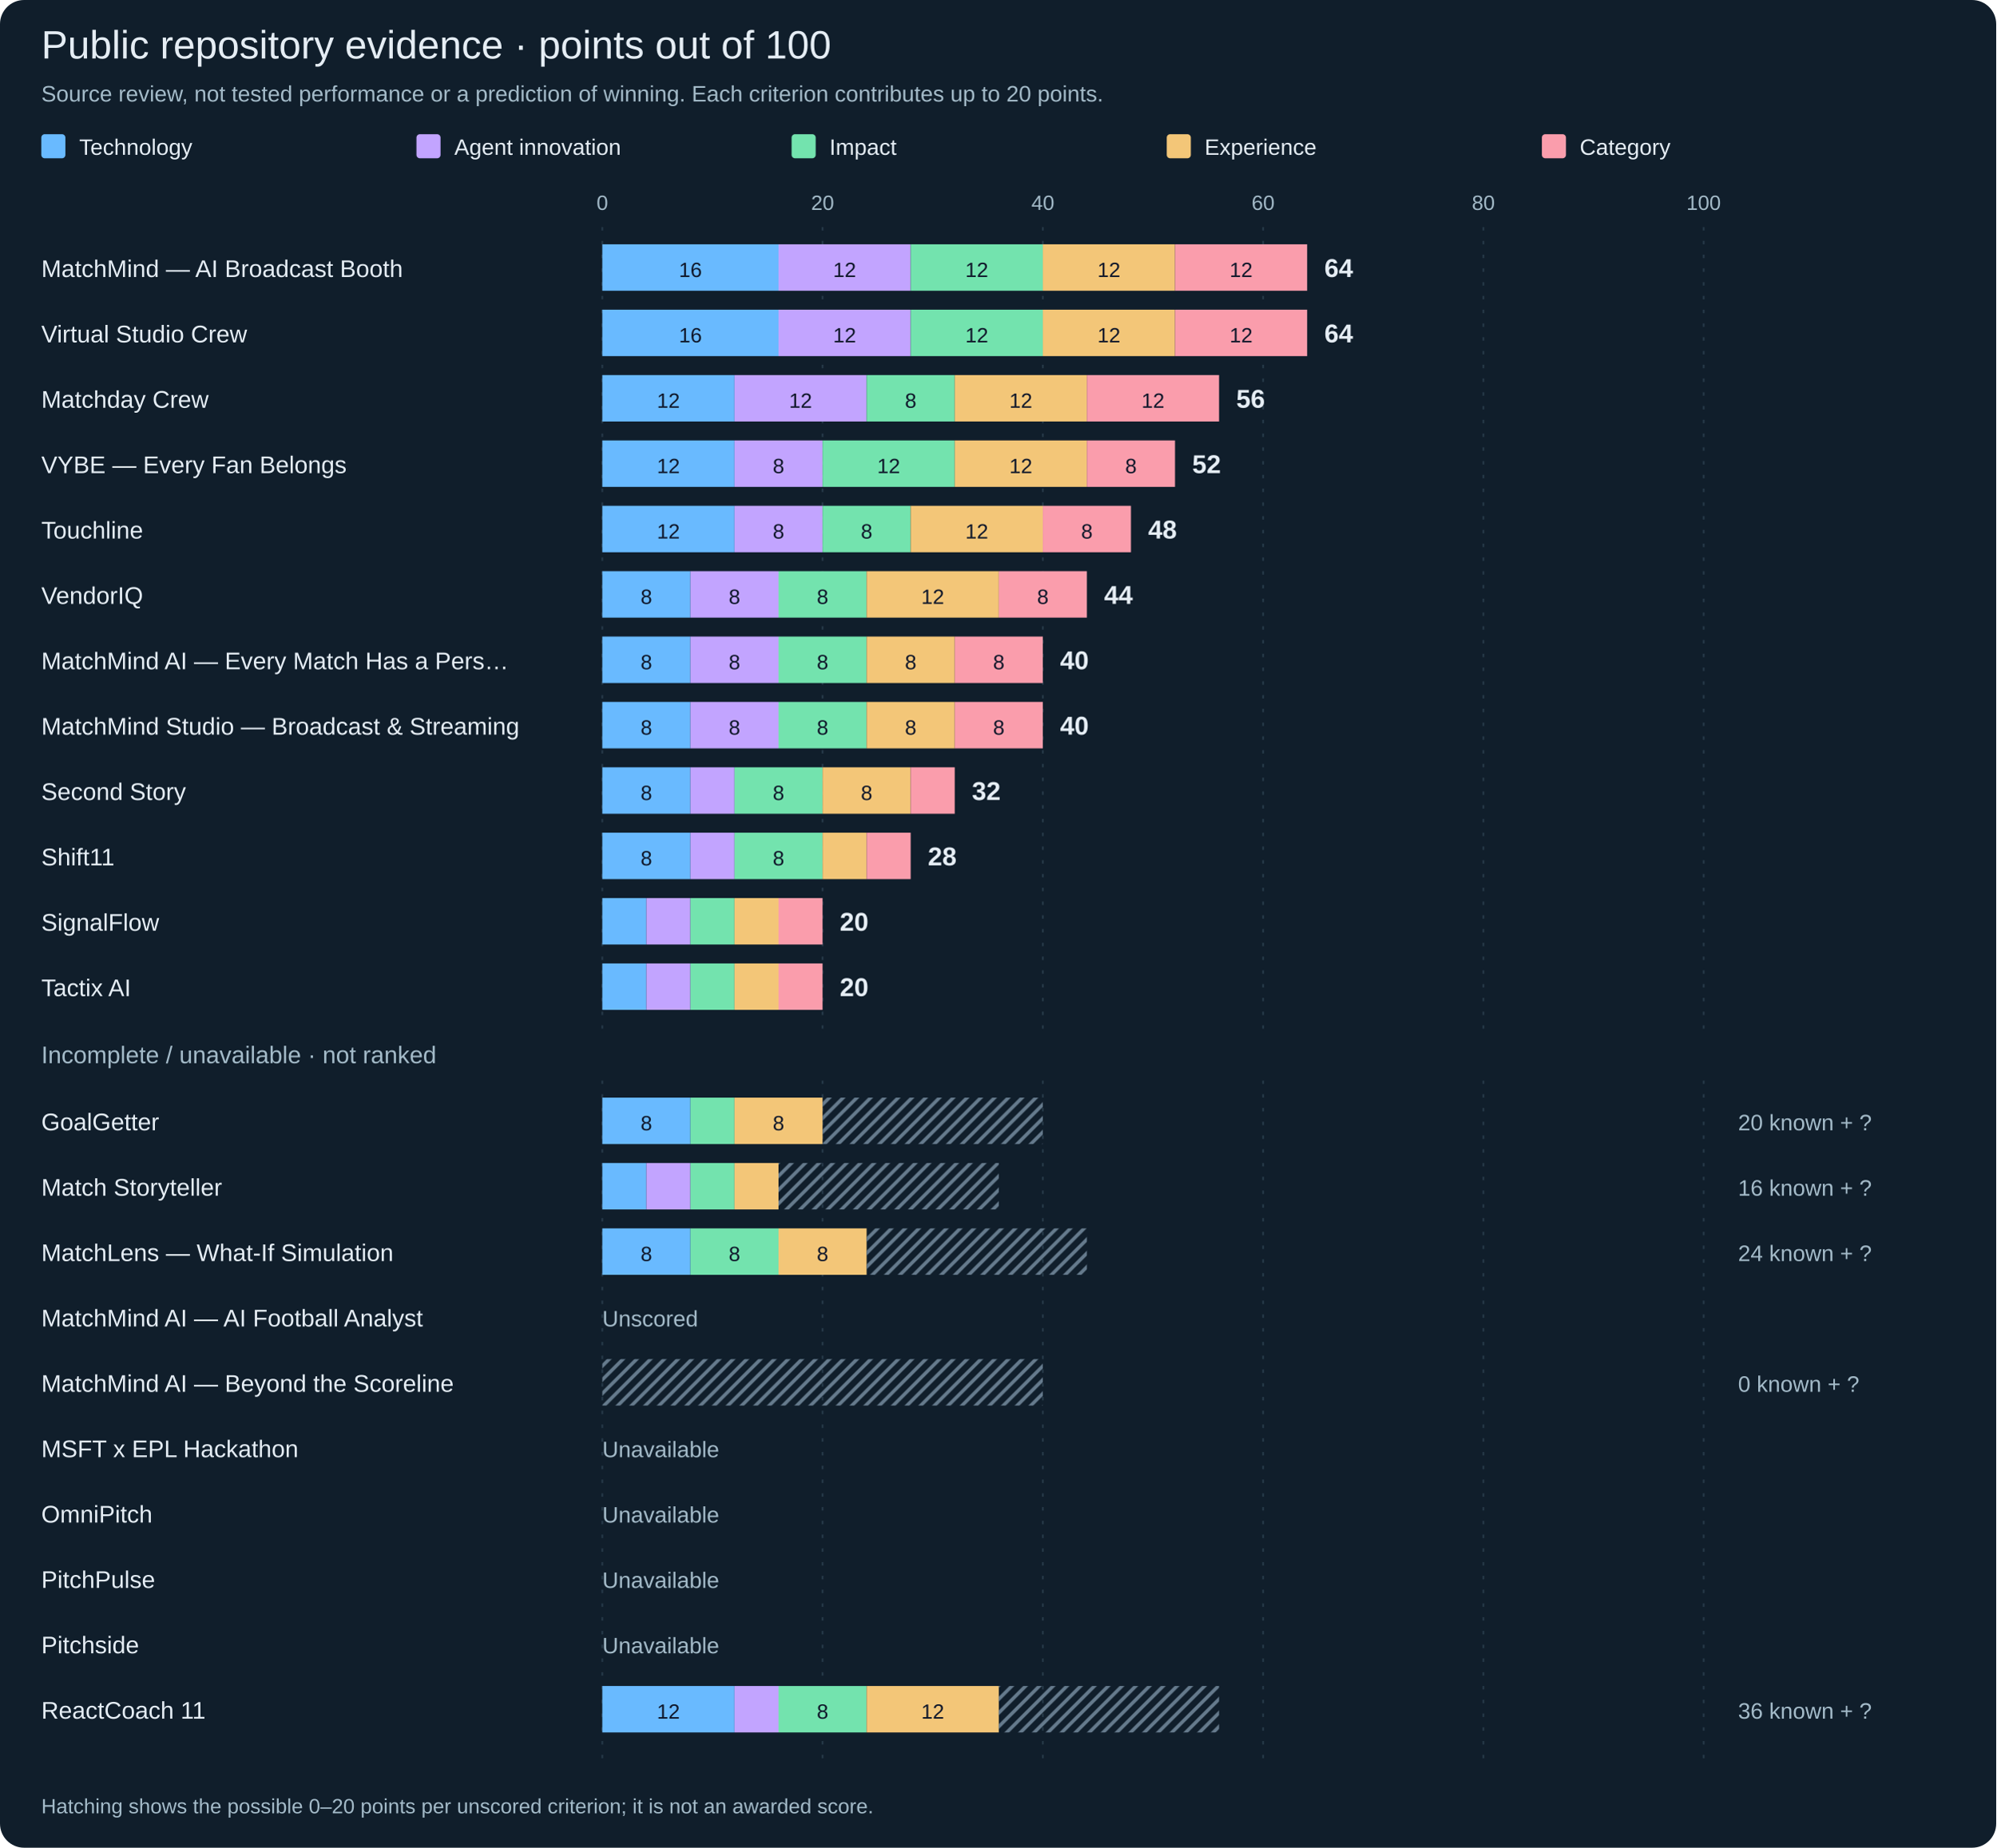
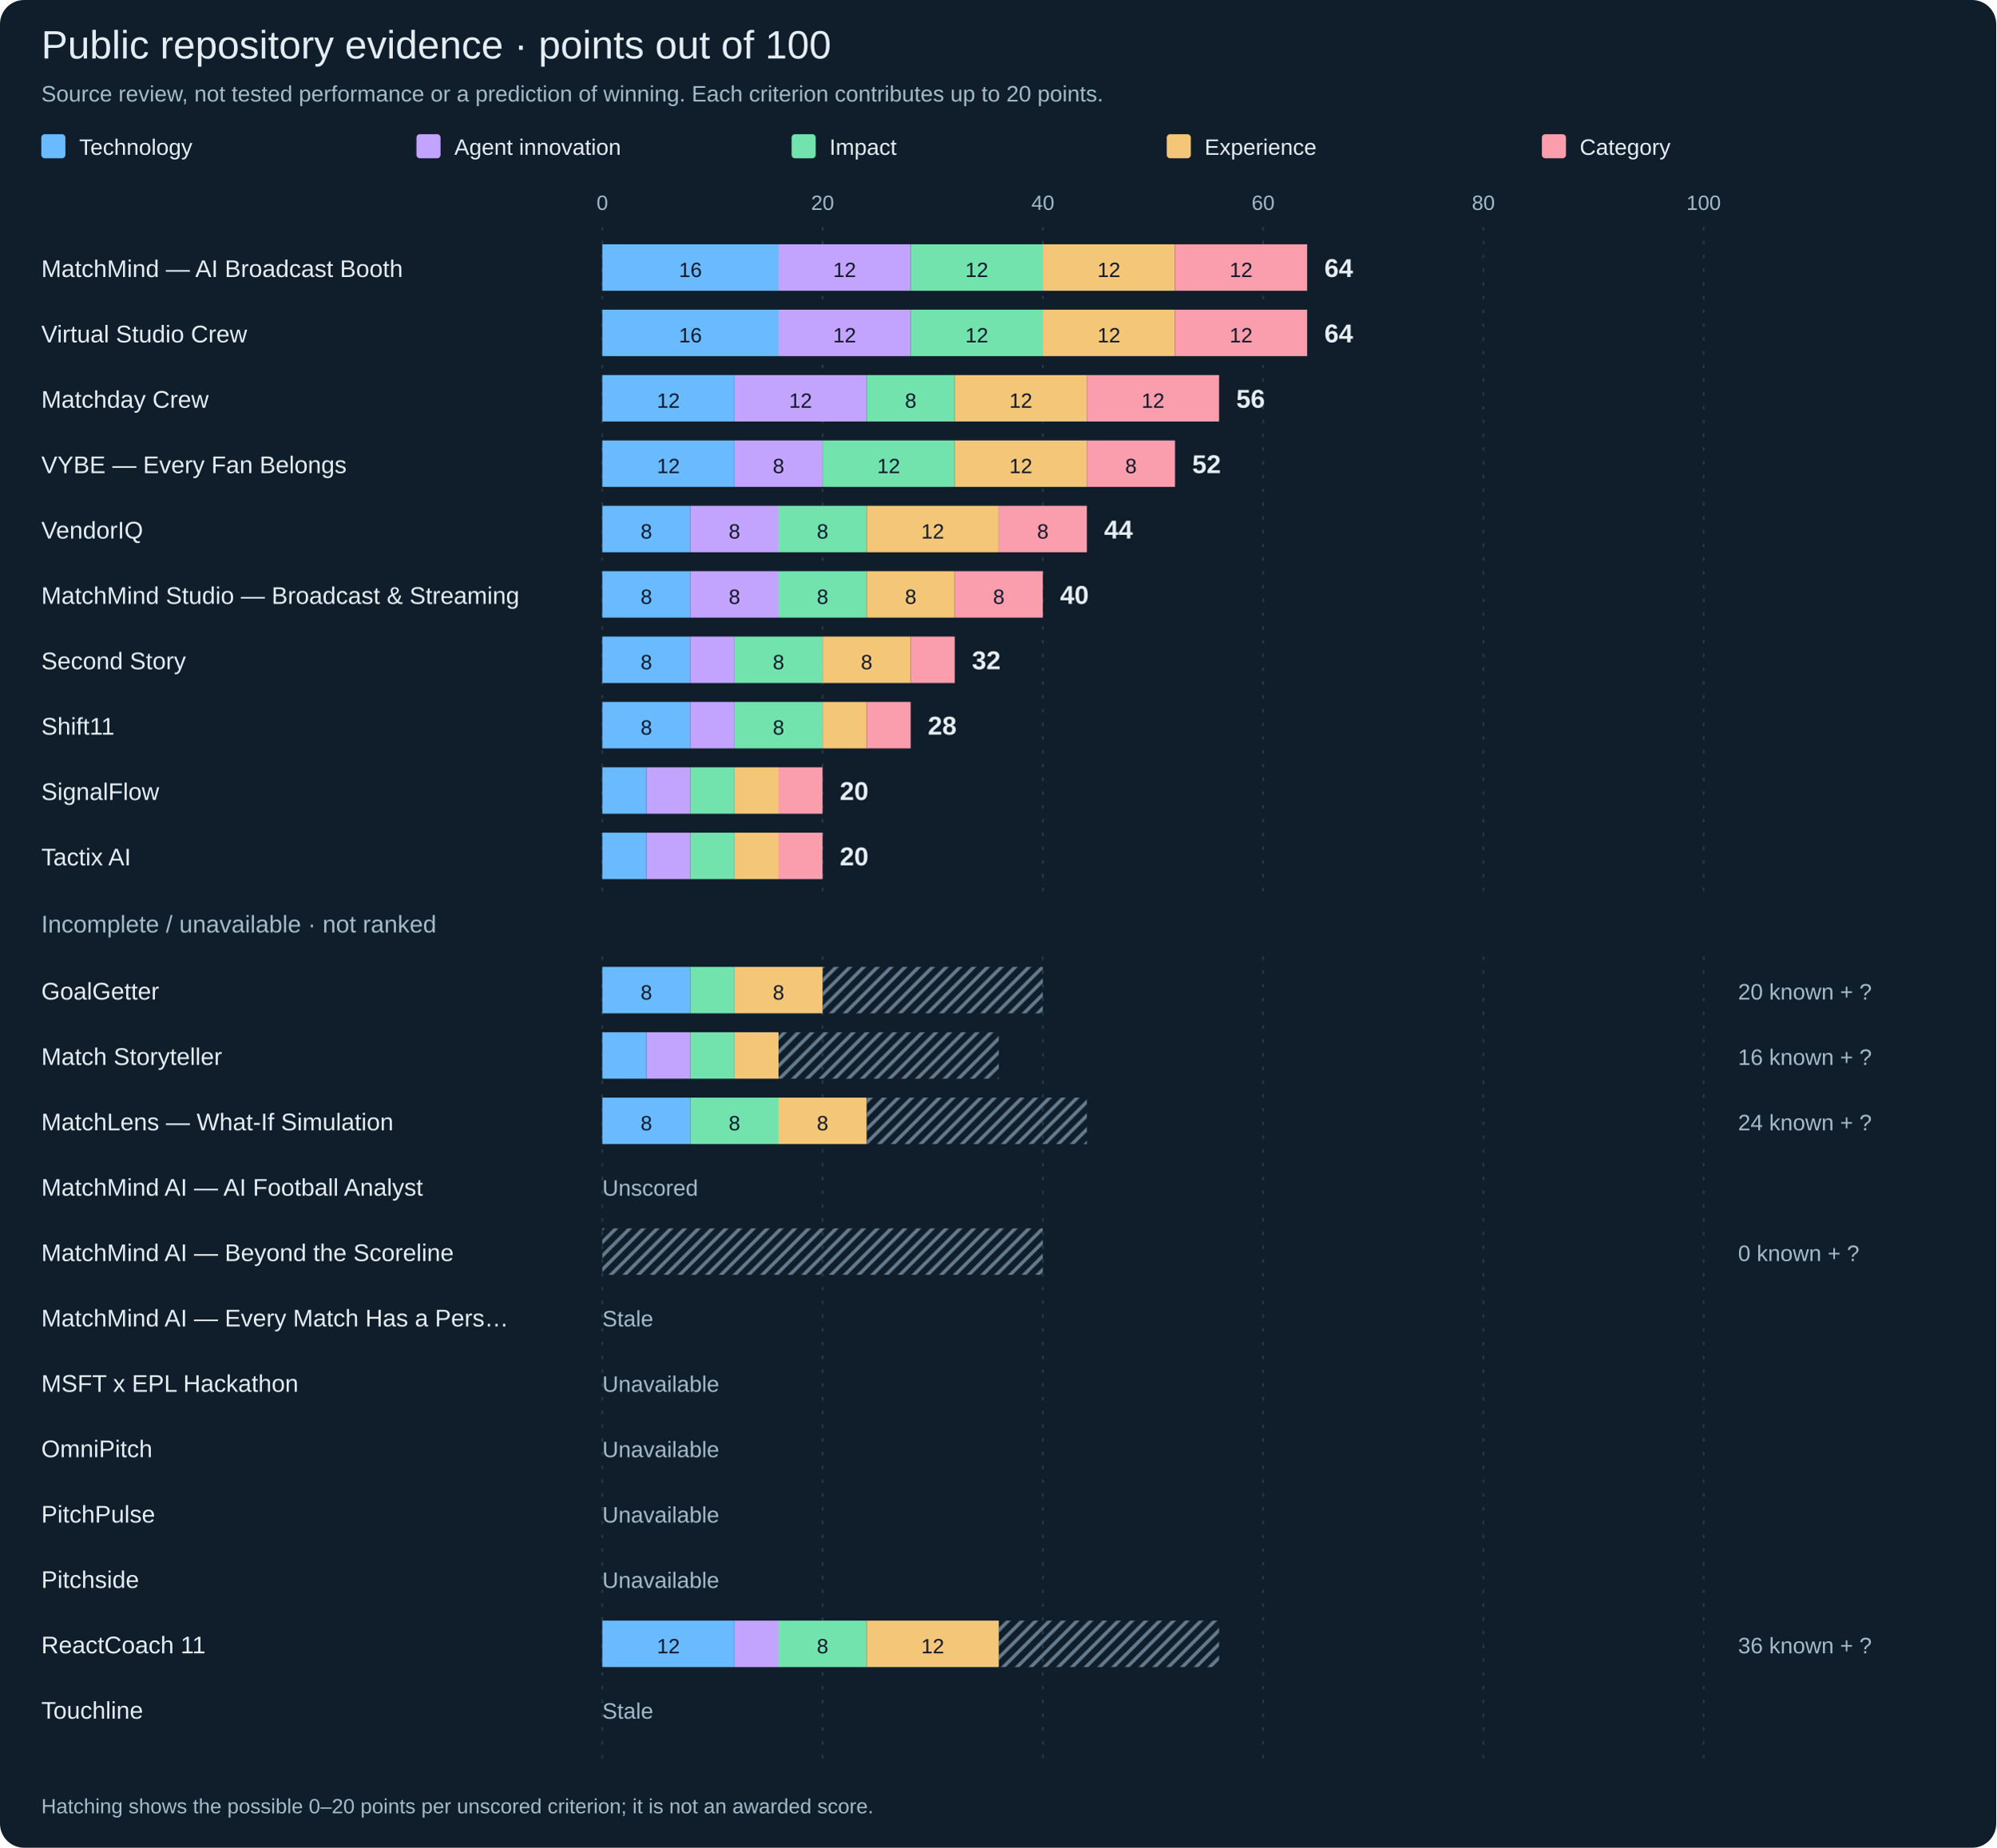
<svg xmlns="http://www.w3.org/2000/svg" width="1160" height="1074" viewBox="0 0 1160 1074" role="img" aria-labelledby="title desc">
  <defs>
    <pattern id="unknown" width="8" height="8" patternUnits="userSpaceOnUse">
      <path d="M-2,2 l4,-4 M0,8 l8,-8 M6,10 l4,-4" stroke="#64798b" stroke-width="2" />
    </pattern>
  </defs>
  <rect width="1160" height="1074" rx="14" fill="#101e2b" />
  <g font-family="Arial, Helvetica, sans-serif">
    <text x="24" y="34" fill="#e5edf4" font-size="23">Public repository evidence · points out of 100</text>
    <text x="24" y="59" fill="#a4bbc9" font-size="13">Source review, not tested performance or a prediction of winning. Each criterion contributes up to 20 points.</text>
    <rect x="24" y="78" width="14" height="14" rx="2" fill="#69baff" />
    <text x="46" y="90" fill="#e5edf4" font-size="13">Technology</text>
    <rect x="242" y="78" width="14" height="14" rx="2" fill="#c2a4ff" />
    <text x="264" y="90" fill="#e5edf4" font-size="13">Agent innovation</text>
    <rect x="460" y="78" width="14" height="14" rx="2" fill="#73e3ae" />
    <text x="482" y="90" fill="#e5edf4" font-size="13">Impact</text>
    <rect x="678" y="78" width="14" height="14" rx="2" fill="#f3c678" />
    <text x="700" y="90" fill="#e5edf4" font-size="13">Experience</text>
    <rect x="896" y="78" width="14" height="14" rx="2" fill="#fa9dac" />
    <text x="918" y="90" fill="#e5edf4" font-size="13">Category</text>
    <text x="350.0" y="122" fill="#a4bbc9" font-size="12" text-anchor="middle">0</text>
    <line x1="350.0" x2="350.0" y1="132" y2="1028" stroke="#263948" stroke-dasharray="2 6" />
    <text x="478.0" y="122" fill="#a4bbc9" font-size="12" text-anchor="middle">20</text>
    <line x1="478.0" x2="478.0" y1="132" y2="1028" stroke="#263948" stroke-dasharray="2 6" />
    <text x="606.0" y="122" fill="#a4bbc9" font-size="12" text-anchor="middle">40</text>
    <line x1="606.0" x2="606.0" y1="132" y2="1028" stroke="#263948" stroke-dasharray="2 6" />
    <text x="734.0" y="122" fill="#a4bbc9" font-size="12" text-anchor="middle">60</text>
    <line x1="734.0" x2="734.0" y1="132" y2="1028" stroke="#263948" stroke-dasharray="2 6" />
    <text x="862.0" y="122" fill="#a4bbc9" font-size="12" text-anchor="middle">80</text>
    <line x1="862.0" x2="862.0" y1="132" y2="1028" stroke="#263948" stroke-dasharray="2 6" />
    <text x="990.0" y="122" fill="#a4bbc9" font-size="12" text-anchor="middle">100</text>
    <line x1="990.0" x2="990.0" y1="132" y2="1028" stroke="#263948" stroke-dasharray="2 6" />
    <g>
      <text x="24" y="161" fill="#e5edf4" font-size="14">MatchMind — AI Broadcast Booth</text>
      <g>
        <rect x="350" y="142" width="102.4" height="27" fill="#69baff" />
      </g>
      <text x="401.2" y="161" fill="#0f172a" font-size="12" text-anchor="middle">16</text>
      <g>
        <rect x="452.4" y="142" width="76.8" height="27" fill="#c2a4ff" />
      </g>
      <text x="490.8" y="161" fill="#0f172a" font-size="12" text-anchor="middle">12</text>
      <g>
        <rect x="529.2" y="142" width="76.8" height="27" fill="#73e3ae" />
      </g>
      <text x="567.6" y="161" fill="#0f172a" font-size="12" text-anchor="middle">12</text>
      <g>
        <rect x="606" y="142" width="76.8" height="27" fill="#f3c678" />
      </g>
      <text x="644.4" y="161" fill="#0f172a" font-size="12" text-anchor="middle">12</text>
      <g>
        <rect x="682.8" y="142" width="76.8" height="27" fill="#fa9dac" />
      </g>
      <text x="721.2" y="161" fill="#0f172a" font-size="12" text-anchor="middle">12</text>
      <text x="769.6" y="161" fill="#e5edf4" font-size="15" font-weight="700">64</text>
    </g>
    <g>
      <text x="24" y="199" fill="#e5edf4" font-size="14">Virtual Studio Crew</text>
      <g>
        <rect x="350" y="180" width="102.4" height="27" fill="#69baff" />
      </g>
      <text x="401.2" y="199" fill="#0f172a" font-size="12" text-anchor="middle">16</text>
      <g>
        <rect x="452.4" y="180" width="76.8" height="27" fill="#c2a4ff" />
      </g>
      <text x="490.8" y="199" fill="#0f172a" font-size="12" text-anchor="middle">12</text>
      <g>
        <rect x="529.2" y="180" width="76.8" height="27" fill="#73e3ae" />
      </g>
      <text x="567.6" y="199" fill="#0f172a" font-size="12" text-anchor="middle">12</text>
      <g>
        <rect x="606" y="180" width="76.8" height="27" fill="#f3c678" />
      </g>
      <text x="644.4" y="199" fill="#0f172a" font-size="12" text-anchor="middle">12</text>
      <g>
        <rect x="682.8" y="180" width="76.8" height="27" fill="#fa9dac" />
      </g>
      <text x="721.2" y="199" fill="#0f172a" font-size="12" text-anchor="middle">12</text>
      <text x="769.6" y="199" fill="#e5edf4" font-size="15" font-weight="700">64</text>
    </g>
    <g>
      <text x="24" y="237" fill="#e5edf4" font-size="14">Matchday Crew</text>
      <g>
        <rect x="350" y="218" width="76.8" height="27" fill="#69baff" />
      </g>
      <text x="388.4" y="237" fill="#0f172a" font-size="12" text-anchor="middle">12</text>
      <g>
        <rect x="426.8" y="218" width="76.8" height="27" fill="#c2a4ff" />
      </g>
      <text x="465.2" y="237" fill="#0f172a" font-size="12" text-anchor="middle">12</text>
      <g>
        <rect x="503.6" y="218" width="51.2" height="27" fill="#73e3ae" />
      </g>
      <text x="529.2" y="237" fill="#0f172a" font-size="12" text-anchor="middle">8</text>
      <g>
        <rect x="554.8" y="218" width="76.8" height="27" fill="#f3c678" />
      </g>
      <text x="593.2" y="237" fill="#0f172a" font-size="12" text-anchor="middle">12</text>
      <g>
        <rect x="631.6" y="218" width="76.8" height="27" fill="#fa9dac" />
      </g>
      <text x="670.0" y="237" fill="#0f172a" font-size="12" text-anchor="middle">12</text>
      <text x="718.4" y="237" fill="#e5edf4" font-size="15" font-weight="700">56</text>
    </g>
    <g>
      <text x="24" y="275" fill="#e5edf4" font-size="14">VYBE — Every Fan Belongs</text>
      <g>
        <rect x="350" y="256" width="76.8" height="27" fill="#69baff" />
      </g>
      <text x="388.4" y="275" fill="#0f172a" font-size="12" text-anchor="middle">12</text>
      <g>
        <rect x="426.8" y="256" width="51.2" height="27" fill="#c2a4ff" />
      </g>
      <text x="452.4" y="275" fill="#0f172a" font-size="12" text-anchor="middle">8</text>
      <g>
        <rect x="478" y="256" width="76.8" height="27" fill="#73e3ae" />
      </g>
      <text x="516.4" y="275" fill="#0f172a" font-size="12" text-anchor="middle">12</text>
      <g>
        <rect x="554.8" y="256" width="76.8" height="27" fill="#f3c678" />
      </g>
      <text x="593.2" y="275" fill="#0f172a" font-size="12" text-anchor="middle">12</text>
      <g>
        <rect x="631.6" y="256" width="51.2" height="27" fill="#fa9dac" />
      </g>
      <text x="657.2" y="275" fill="#0f172a" font-size="12" text-anchor="middle">8</text>
      <text x="692.8" y="275" fill="#e5edf4" font-size="15" font-weight="700">52</text>
    </g>
    <g>
-       <text x="24" y="313" fill="#e5edf4" font-size="14">Touchline</text>
-       <g>
-         <rect x="350" y="294" width="76.8" height="27" fill="#69baff" />
-       </g>
-       <text x="388.4" y="313" fill="#0f172a" font-size="12" text-anchor="middle">12</text>
-       <g>
-         <rect x="426.8" y="294" width="51.2" height="27" fill="#c2a4ff" />
-       </g>
-       <text x="452.4" y="313" fill="#0f172a" font-size="12" text-anchor="middle">8</text>
-       <g>
-         <rect x="478" y="294" width="51.2" height="27" fill="#73e3ae" />
-       </g>
-       <text x="503.6" y="313" fill="#0f172a" font-size="12" text-anchor="middle">8</text>
-       <g>
-         <rect x="529.2" y="294" width="76.8" height="27" fill="#f3c678" />
-       </g>
-       <text x="567.6" y="313" fill="#0f172a" font-size="12" text-anchor="middle">12</text>
-       <g>
-         <rect x="606" y="294" width="51.2" height="27" fill="#fa9dac" />
-       </g>
-       <text x="631.6" y="313" fill="#0f172a" font-size="12" text-anchor="middle">8</text>
-       <text x="667.2" y="313" fill="#e5edf4" font-size="15" font-weight="700">48</text>
-     </g>
-     <g>
-       <text x="24" y="351" fill="#e5edf4" font-size="14">VendorIQ</text>
+       <text x="24" y="313" fill="#e5edf4" font-size="14">VendorIQ</text>
+       <g>
+         <rect x="350" y="294" width="51.2" height="27" fill="#69baff" />
+       </g>
+       <text x="375.6" y="313" fill="#0f172a" font-size="12" text-anchor="middle">8</text>
+       <g>
+         <rect x="401.2" y="294" width="51.2" height="27" fill="#c2a4ff" />
+       </g>
+       <text x="426.8" y="313" fill="#0f172a" font-size="12" text-anchor="middle">8</text>
+       <g>
+         <rect x="452.4" y="294" width="51.2" height="27" fill="#73e3ae" />
+       </g>
+       <text x="478.0" y="313" fill="#0f172a" font-size="12" text-anchor="middle">8</text>
+       <g>
+         <rect x="503.6" y="294" width="76.8" height="27" fill="#f3c678" />
+       </g>
+       <text x="542.0" y="313" fill="#0f172a" font-size="12" text-anchor="middle">12</text>
+       <g>
+         <rect x="580.4" y="294" width="51.2" height="27" fill="#fa9dac" />
+       </g>
+       <text x="606.0" y="313" fill="#0f172a" font-size="12" text-anchor="middle">8</text>
+       <text x="641.6" y="313" fill="#e5edf4" font-size="15" font-weight="700">44</text>
+     </g>
+     <g>
+       <text x="24" y="351" fill="#e5edf4" font-size="14">MatchMind Studio — Broadcast &amp; Streaming</text>
      <g>
        <rect x="350" y="332" width="51.2" height="27" fill="#69baff" />
      </g>
      <text x="375.6" y="351" fill="#0f172a" font-size="12" text-anchor="middle">8</text>
      <g>
        <rect x="401.2" y="332" width="51.2" height="27" fill="#c2a4ff" />
      </g>
      <text x="426.8" y="351" fill="#0f172a" font-size="12" text-anchor="middle">8</text>
      <g>
        <rect x="452.4" y="332" width="51.2" height="27" fill="#73e3ae" />
      </g>
      <text x="478.0" y="351" fill="#0f172a" font-size="12" text-anchor="middle">8</text>
      <g>
-         <rect x="503.6" y="332" width="76.8" height="27" fill="#f3c678" />
-       </g>
-       <text x="542.0" y="351" fill="#0f172a" font-size="12" text-anchor="middle">12</text>
-       <g>
-         <rect x="580.4" y="332" width="51.2" height="27" fill="#fa9dac" />
-       </g>
-       <text x="606.0" y="351" fill="#0f172a" font-size="12" text-anchor="middle">8</text>
-       <text x="641.6" y="351" fill="#e5edf4" font-size="15" font-weight="700">44</text>
-     </g>
-     <g>
-       <text x="24" y="389" fill="#e5edf4" font-size="14">MatchMind AI — Every Match Has a Pers…</text>
+         <rect x="503.6" y="332" width="51.2" height="27" fill="#f3c678" />
+       </g>
+       <text x="529.2" y="351" fill="#0f172a" font-size="12" text-anchor="middle">8</text>
+       <g>
+         <rect x="554.8" y="332" width="51.2" height="27" fill="#fa9dac" />
+       </g>
+       <text x="580.4" y="351" fill="#0f172a" font-size="12" text-anchor="middle">8</text>
+       <text x="616.0" y="351" fill="#e5edf4" font-size="15" font-weight="700">40</text>
+     </g>
+     <g>
+       <text x="24" y="389" fill="#e5edf4" font-size="14">Second Story</text>
      <g>
        <rect x="350" y="370" width="51.2" height="27" fill="#69baff" />
      </g>
      <text x="375.6" y="389" fill="#0f172a" font-size="12" text-anchor="middle">8</text>
      <g>
-         <rect x="401.2" y="370" width="51.2" height="27" fill="#c2a4ff" />
-       </g>
-       <text x="426.8" y="389" fill="#0f172a" font-size="12" text-anchor="middle">8</text>
-       <g>
-         <rect x="452.4" y="370" width="51.2" height="27" fill="#73e3ae" />
-       </g>
-       <text x="478.0" y="389" fill="#0f172a" font-size="12" text-anchor="middle">8</text>
-       <g>
-         <rect x="503.6" y="370" width="51.2" height="27" fill="#f3c678" />
-       </g>
-       <text x="529.2" y="389" fill="#0f172a" font-size="12" text-anchor="middle">8</text>
-       <g>
-         <rect x="554.8" y="370" width="51.2" height="27" fill="#fa9dac" />
-       </g>
-       <text x="580.4" y="389" fill="#0f172a" font-size="12" text-anchor="middle">8</text>
-       <text x="616.0" y="389" fill="#e5edf4" font-size="15" font-weight="700">40</text>
-     </g>
-     <g>
-       <text x="24" y="427" fill="#e5edf4" font-size="14">MatchMind Studio — Broadcast &amp; Streaming</text>
+         <rect x="401.2" y="370" width="25.6" height="27" fill="#c2a4ff" />
+       </g>
+       <g>
+         <rect x="426.8" y="370" width="51.2" height="27" fill="#73e3ae" />
+       </g>
+       <text x="452.4" y="389" fill="#0f172a" font-size="12" text-anchor="middle">8</text>
+       <g>
+         <rect x="478" y="370" width="51.2" height="27" fill="#f3c678" />
+       </g>
+       <text x="503.6" y="389" fill="#0f172a" font-size="12" text-anchor="middle">8</text>
+       <g>
+         <rect x="529.2" y="370" width="25.6" height="27" fill="#fa9dac" />
+       </g>
+       <text x="564.8" y="389" fill="#e5edf4" font-size="15" font-weight="700">32</text>
+     </g>
+     <g>
+       <text x="24" y="427" fill="#e5edf4" font-size="14">Shift11</text>
      <g>
        <rect x="350" y="408" width="51.2" height="27" fill="#69baff" />
      </g>
      <text x="375.6" y="427" fill="#0f172a" font-size="12" text-anchor="middle">8</text>
      <g>
-         <rect x="401.2" y="408" width="51.2" height="27" fill="#c2a4ff" />
-       </g>
-       <text x="426.8" y="427" fill="#0f172a" font-size="12" text-anchor="middle">8</text>
-       <g>
-         <rect x="452.4" y="408" width="51.2" height="27" fill="#73e3ae" />
-       </g>
-       <text x="478.0" y="427" fill="#0f172a" font-size="12" text-anchor="middle">8</text>
-       <g>
-         <rect x="503.6" y="408" width="51.2" height="27" fill="#f3c678" />
-       </g>
-       <text x="529.2" y="427" fill="#0f172a" font-size="12" text-anchor="middle">8</text>
-       <g>
-         <rect x="554.8" y="408" width="51.2" height="27" fill="#fa9dac" />
-       </g>
-       <text x="580.4" y="427" fill="#0f172a" font-size="12" text-anchor="middle">8</text>
-       <text x="616.0" y="427" fill="#e5edf4" font-size="15" font-weight="700">40</text>
-     </g>
-     <g>
-       <text x="24" y="465" fill="#e5edf4" font-size="14">Second Story</text>
-       <g>
-         <rect x="350" y="446" width="51.2" height="27" fill="#69baff" />
-       </g>
-       <text x="375.6" y="465" fill="#0f172a" font-size="12" text-anchor="middle">8</text>
-       <g>
-         <rect x="401.2" y="446" width="25.6" height="27" fill="#c2a4ff" />
-       </g>
-       <g>
-         <rect x="426.8" y="446" width="51.2" height="27" fill="#73e3ae" />
-       </g>
-       <text x="452.4" y="465" fill="#0f172a" font-size="12" text-anchor="middle">8</text>
-       <g>
-         <rect x="478" y="446" width="51.2" height="27" fill="#f3c678" />
-       </g>
-       <text x="503.6" y="465" fill="#0f172a" font-size="12" text-anchor="middle">8</text>
-       <g>
-         <rect x="529.2" y="446" width="25.6" height="27" fill="#fa9dac" />
-       </g>
-       <text x="564.8" y="465" fill="#e5edf4" font-size="15" font-weight="700">32</text>
-     </g>
-     <g>
-       <text x="24" y="503" fill="#e5edf4" font-size="14">Shift11</text>
-       <g>
-         <rect x="350" y="484" width="51.2" height="27" fill="#69baff" />
-       </g>
-       <text x="375.6" y="503" fill="#0f172a" font-size="12" text-anchor="middle">8</text>
-       <g>
-         <rect x="401.2" y="484" width="25.6" height="27" fill="#c2a4ff" />
-       </g>
-       <g>
-         <rect x="426.8" y="484" width="51.2" height="27" fill="#73e3ae" />
-       </g>
-       <text x="452.4" y="503" fill="#0f172a" font-size="12" text-anchor="middle">8</text>
-       <g>
-         <rect x="478" y="484" width="25.6" height="27" fill="#f3c678" />
-       </g>
-       <g>
-         <rect x="503.6" y="484" width="25.6" height="27" fill="#fa9dac" />
-       </g>
-       <text x="539.2" y="503" fill="#e5edf4" font-size="15" font-weight="700">28</text>
-     </g>
-     <g>
-       <text x="24" y="541" fill="#e5edf4" font-size="14">SignalFlow</text>
-       <g>
-         <rect x="350" y="522" width="25.6" height="27" fill="#69baff" />
-       </g>
-       <g>
-         <rect x="375.6" y="522" width="25.6" height="27" fill="#c2a4ff" />
-       </g>
-       <g>
-         <rect x="401.2" y="522" width="25.6" height="27" fill="#73e3ae" />
-       </g>
-       <g>
-         <rect x="426.8" y="522" width="25.6" height="27" fill="#f3c678" />
-       </g>
-       <g>
-         <rect x="452.4" y="522" width="25.6" height="27" fill="#fa9dac" />
-       </g>
-       <text x="488" y="541" fill="#e5edf4" font-size="15" font-weight="700">20</text>
-     </g>
-     <g>
-       <text x="24" y="579" fill="#e5edf4" font-size="14">Tactix AI</text>
-       <g>
-         <rect x="350" y="560" width="25.6" height="27" fill="#69baff" />
-       </g>
-       <g>
-         <rect x="375.6" y="560" width="25.6" height="27" fill="#c2a4ff" />
-       </g>
-       <g>
-         <rect x="401.2" y="560" width="25.6" height="27" fill="#73e3ae" />
-       </g>
-       <g>
-         <rect x="426.8" y="560" width="25.6" height="27" fill="#f3c678" />
-       </g>
-       <g>
-         <rect x="452.4" y="560" width="25.6" height="27" fill="#fa9dac" />
-       </g>
-       <text x="488" y="579" fill="#e5edf4" font-size="15" font-weight="700">20</text>
-     </g>
-     <rect x="16" y="598" width="1128" height="30" fill="#101e2b" />
-     <text x="24" y="618" fill="#a4bbc9" font-size="14">Incomplete / unavailable · not ranked</text>
-     <g>
-       <text x="24" y="657" fill="#e5edf4" font-size="14">GoalGetter</text>
+         <rect x="401.2" y="408" width="25.6" height="27" fill="#c2a4ff" />
+       </g>
+       <g>
+         <rect x="426.8" y="408" width="51.2" height="27" fill="#73e3ae" />
+       </g>
+       <text x="452.4" y="427" fill="#0f172a" font-size="12" text-anchor="middle">8</text>
+       <g>
+         <rect x="478" y="408" width="25.6" height="27" fill="#f3c678" />
+       </g>
+       <g>
+         <rect x="503.6" y="408" width="25.6" height="27" fill="#fa9dac" />
+       </g>
+       <text x="539.2" y="427" fill="#e5edf4" font-size="15" font-weight="700">28</text>
+     </g>
+     <g>
+       <text x="24" y="465" fill="#e5edf4" font-size="14">SignalFlow</text>
+       <g>
+         <rect x="350" y="446" width="25.6" height="27" fill="#69baff" />
+       </g>
+       <g>
+         <rect x="375.6" y="446" width="25.6" height="27" fill="#c2a4ff" />
+       </g>
+       <g>
+         <rect x="401.2" y="446" width="25.6" height="27" fill="#73e3ae" />
+       </g>
+       <g>
+         <rect x="426.8" y="446" width="25.6" height="27" fill="#f3c678" />
+       </g>
+       <g>
+         <rect x="452.4" y="446" width="25.6" height="27" fill="#fa9dac" />
+       </g>
+       <text x="488" y="465" fill="#e5edf4" font-size="15" font-weight="700">20</text>
+     </g>
+     <g>
+       <text x="24" y="503" fill="#e5edf4" font-size="14">Tactix AI</text>
+       <g>
+         <rect x="350" y="484" width="25.6" height="27" fill="#69baff" />
+       </g>
+       <g>
+         <rect x="375.6" y="484" width="25.6" height="27" fill="#c2a4ff" />
+       </g>
+       <g>
+         <rect x="401.2" y="484" width="25.6" height="27" fill="#73e3ae" />
+       </g>
+       <g>
+         <rect x="426.8" y="484" width="25.6" height="27" fill="#f3c678" />
+       </g>
+       <g>
+         <rect x="452.4" y="484" width="25.6" height="27" fill="#fa9dac" />
+       </g>
+       <text x="488" y="503" fill="#e5edf4" font-size="15" font-weight="700">20</text>
+     </g>
+     <rect x="16" y="522" width="1128" height="30" fill="#101e2b" />
+     <text x="24" y="542" fill="#a4bbc9" font-size="14">Incomplete / unavailable · not ranked</text>
+     <g>
+       <text x="24" y="581" fill="#e5edf4" font-size="14">GoalGetter</text>
+       <g>
+         <rect x="350" y="562" width="51.2" height="27" fill="#69baff" />
+       </g>
+       <text x="375.6" y="581" fill="#0f172a" font-size="12" text-anchor="middle">8</text>
+       <g>
+         <rect x="401.2" y="562" width="0" height="27" fill="#c2a4ff" />
+       </g>
+       <g>
+         <rect x="401.2" y="562" width="25.6" height="27" fill="#73e3ae" />
+       </g>
+       <g>
+         <rect x="426.8" y="562" width="51.2" height="27" fill="#f3c678" />
+       </g>
+       <text x="452.4" y="581" fill="#0f172a" font-size="12" text-anchor="middle">8</text>
+       <rect x="478" y="562" width="128" height="27" fill="url(#unknown)" />
+       <text x="1010" y="581" fill="#a4bbc9" font-size="13">20 known + ?</text>
+     </g>
+     <g>
+       <text x="24" y="619" fill="#e5edf4" font-size="14">Match Storyteller</text>
+       <g>
+         <rect x="350" y="600" width="25.6" height="27" fill="#69baff" />
+       </g>
+       <g>
+         <rect x="375.6" y="600" width="25.6" height="27" fill="#c2a4ff" />
+       </g>
+       <g>
+         <rect x="401.2" y="600" width="25.6" height="27" fill="#73e3ae" />
+       </g>
+       <g>
+         <rect x="426.8" y="600" width="25.6" height="27" fill="#f3c678" />
+       </g>
+       <rect x="452.4" y="600" width="128" height="27" fill="url(#unknown)" />
+       <text x="1010" y="619" fill="#a4bbc9" font-size="13">16 known + ?</text>
+     </g>
+     <g>
+       <text x="24" y="657" fill="#e5edf4" font-size="14">MatchLens — What-If Simulation</text>
      <g>
        <rect x="350" y="638" width="51.2" height="27" fill="#69baff" />
      </g>
      <text x="375.6" y="657" fill="#0f172a" font-size="12" text-anchor="middle">8</text>
      <g>
        <rect x="401.2" y="638" width="0" height="27" fill="#c2a4ff" />
      </g>
      <g>
-         <rect x="401.2" y="638" width="25.6" height="27" fill="#73e3ae" />
-       </g>
-       <g>
-         <rect x="426.8" y="638" width="51.2" height="27" fill="#f3c678" />
-       </g>
-       <text x="452.4" y="657" fill="#0f172a" font-size="12" text-anchor="middle">8</text>
-       <rect x="478" y="638" width="128" height="27" fill="url(#unknown)" />
-       <text x="1010" y="657" fill="#a4bbc9" font-size="13">20 known + ?</text>
-     </g>
-     <g>
-       <text x="24" y="695" fill="#e5edf4" font-size="14">Match Storyteller</text>
-       <g>
-         <rect x="350" y="676" width="25.6" height="27" fill="#69baff" />
-       </g>
-       <g>
-         <rect x="375.6" y="676" width="25.6" height="27" fill="#c2a4ff" />
-       </g>
-       <g>
-         <rect x="401.2" y="676" width="25.6" height="27" fill="#73e3ae" />
-       </g>
-       <g>
-         <rect x="426.8" y="676" width="25.6" height="27" fill="#f3c678" />
-       </g>
-       <rect x="452.4" y="676" width="128" height="27" fill="url(#unknown)" />
-       <text x="1010" y="695" fill="#a4bbc9" font-size="13">16 known + ?</text>
-     </g>
-     <g>
-       <text x="24" y="733" fill="#e5edf4" font-size="14">MatchLens — What-If Simulation</text>
-       <g>
-         <rect x="350" y="714" width="51.2" height="27" fill="#69baff" />
-       </g>
-       <text x="375.6" y="733" fill="#0f172a" font-size="12" text-anchor="middle">8</text>
-       <g>
-         <rect x="401.2" y="714" width="0" height="27" fill="#c2a4ff" />
-       </g>
-       <g>
-         <rect x="401.2" y="714" width="51.2" height="27" fill="#73e3ae" />
-       </g>
-       <text x="426.8" y="733" fill="#0f172a" font-size="12" text-anchor="middle">8</text>
-       <g>
-         <rect x="452.4" y="714" width="51.2" height="27" fill="#f3c678" />
-       </g>
-       <text x="478.0" y="733" fill="#0f172a" font-size="12" text-anchor="middle">8</text>
-       <rect x="503.6" y="714" width="128" height="27" fill="url(#unknown)" />
-       <text x="1010" y="733" fill="#a4bbc9" font-size="13">24 known + ?</text>
-     </g>
-     <g>
-       <text x="24" y="771" fill="#e5edf4" font-size="14">MatchMind AI — AI Football Analyst</text>
-       <text x="350" y="771" fill="#a4bbc9" font-size="13">Unscored</text>
-     </g>
-     <g>
-       <text x="24" y="809" fill="#e5edf4" font-size="14">MatchMind AI — Beyond the Scoreline</text>
-       <g>
-         <rect x="350" y="790" width="0" height="27" fill="#69baff" />
-       </g>
-       <g>
-         <rect x="350" y="790" width="0" height="27" fill="#c2a4ff" />
-       </g>
-       <g>
-         <rect x="350" y="790" width="0" height="27" fill="#f3c678" />
-       </g>
-       <rect x="350" y="790" width="256" height="27" fill="url(#unknown)" />
-       <text x="1010" y="809" fill="#a4bbc9" font-size="13">0 known + ?</text>
-     </g>
-     <g>
-       <text x="24" y="847" fill="#e5edf4" font-size="14">MSFT x EPL Hackathon</text>
+         <rect x="401.2" y="638" width="51.2" height="27" fill="#73e3ae" />
+       </g>
+       <text x="426.8" y="657" fill="#0f172a" font-size="12" text-anchor="middle">8</text>
+       <g>
+         <rect x="452.4" y="638" width="51.2" height="27" fill="#f3c678" />
+       </g>
+       <text x="478.0" y="657" fill="#0f172a" font-size="12" text-anchor="middle">8</text>
+       <rect x="503.6" y="638" width="128" height="27" fill="url(#unknown)" />
+       <text x="1010" y="657" fill="#a4bbc9" font-size="13">24 known + ?</text>
+     </g>
+     <g>
+       <text x="24" y="695" fill="#e5edf4" font-size="14">MatchMind AI — AI Football Analyst</text>
+       <text x="350" y="695" fill="#a4bbc9" font-size="13">Unscored</text>
+     </g>
+     <g>
+       <text x="24" y="733" fill="#e5edf4" font-size="14">MatchMind AI — Beyond the Scoreline</text>
+       <g>
+         <rect x="350" y="714" width="0" height="27" fill="#69baff" />
+       </g>
+       <g>
+         <rect x="350" y="714" width="0" height="27" fill="#c2a4ff" />
+       </g>
+       <g>
+         <rect x="350" y="714" width="0" height="27" fill="#f3c678" />
+       </g>
+       <rect x="350" y="714" width="256" height="27" fill="url(#unknown)" />
+       <text x="1010" y="733" fill="#a4bbc9" font-size="13">0 known + ?</text>
+     </g>
+     <g>
+       <text x="24" y="771" fill="#e5edf4" font-size="14">MatchMind AI — Every Match Has a Pers…</text>
+       <text x="350" y="771" fill="#a4bbc9" font-size="13">Stale</text>
+     </g>
+     <g>
+       <text x="24" y="809" fill="#e5edf4" font-size="14">MSFT x EPL Hackathon</text>
+       <text x="350" y="809" fill="#a4bbc9" font-size="13">Unavailable</text>
+     </g>
+     <g>
+       <text x="24" y="847" fill="#e5edf4" font-size="14">OmniPitch</text>
      <text x="350" y="847" fill="#a4bbc9" font-size="13">Unavailable</text>
    </g>
    <g>
-       <text x="24" y="885" fill="#e5edf4" font-size="14">OmniPitch</text>
+       <text x="24" y="885" fill="#e5edf4" font-size="14">PitchPulse</text>
      <text x="350" y="885" fill="#a4bbc9" font-size="13">Unavailable</text>
    </g>
    <g>
-       <text x="24" y="923" fill="#e5edf4" font-size="14">PitchPulse</text>
+       <text x="24" y="923" fill="#e5edf4" font-size="14">Pitchside</text>
      <text x="350" y="923" fill="#a4bbc9" font-size="13">Unavailable</text>
    </g>
    <g>
-       <text x="24" y="961" fill="#e5edf4" font-size="14">Pitchside</text>
-       <text x="350" y="961" fill="#a4bbc9" font-size="13">Unavailable</text>
-     </g>
-     <g>
-       <text x="24" y="999" fill="#e5edf4" font-size="14">ReactCoach 11</text>
-       <g>
-         <rect x="350" y="980" width="76.8" height="27" fill="#69baff" />
-       </g>
-       <text x="388.4" y="999" fill="#0f172a" font-size="12" text-anchor="middle">12</text>
-       <g>
-         <rect x="426.8" y="980" width="25.6" height="27" fill="#c2a4ff" />
-       </g>
-       <g>
-         <rect x="452.4" y="980" width="51.2" height="27" fill="#73e3ae" />
-       </g>
-       <text x="478" y="999" fill="#0f172a" font-size="12" text-anchor="middle">8</text>
-       <g>
-         <rect x="503.6" y="980" width="76.8" height="27" fill="#f3c678" />
-       </g>
-       <text x="542.0" y="999" fill="#0f172a" font-size="12" text-anchor="middle">12</text>
-       <rect x="580.4" y="980" width="128" height="27" fill="url(#unknown)" />
-       <text x="1010" y="999" fill="#a4bbc9" font-size="13">36 known + ?</text>
+       <text x="24" y="961" fill="#e5edf4" font-size="14">ReactCoach 11</text>
+       <g>
+         <rect x="350" y="942" width="76.8" height="27" fill="#69baff" />
+       </g>
+       <text x="388.4" y="961" fill="#0f172a" font-size="12" text-anchor="middle">12</text>
+       <g>
+         <rect x="426.8" y="942" width="25.6" height="27" fill="#c2a4ff" />
+       </g>
+       <g>
+         <rect x="452.4" y="942" width="51.2" height="27" fill="#73e3ae" />
+       </g>
+       <text x="478" y="961" fill="#0f172a" font-size="12" text-anchor="middle">8</text>
+       <g>
+         <rect x="503.6" y="942" width="76.8" height="27" fill="#f3c678" />
+       </g>
+       <text x="542.0" y="961" fill="#0f172a" font-size="12" text-anchor="middle">12</text>
+       <rect x="580.4" y="942" width="128" height="27" fill="url(#unknown)" />
+       <text x="1010" y="961" fill="#a4bbc9" font-size="13">36 known + ?</text>
+     </g>
+     <g>
+       <text x="24" y="999" fill="#e5edf4" font-size="14">Touchline</text>
+       <text x="350" y="999" fill="#a4bbc9" font-size="13">Stale</text>
    </g>
    <text x="24" y="1054" fill="#a4bbc9" font-size="12">Hatching shows the possible 0–20 points per unscored criterion; it is not an awarded score.</text>
  </g>
</svg>
